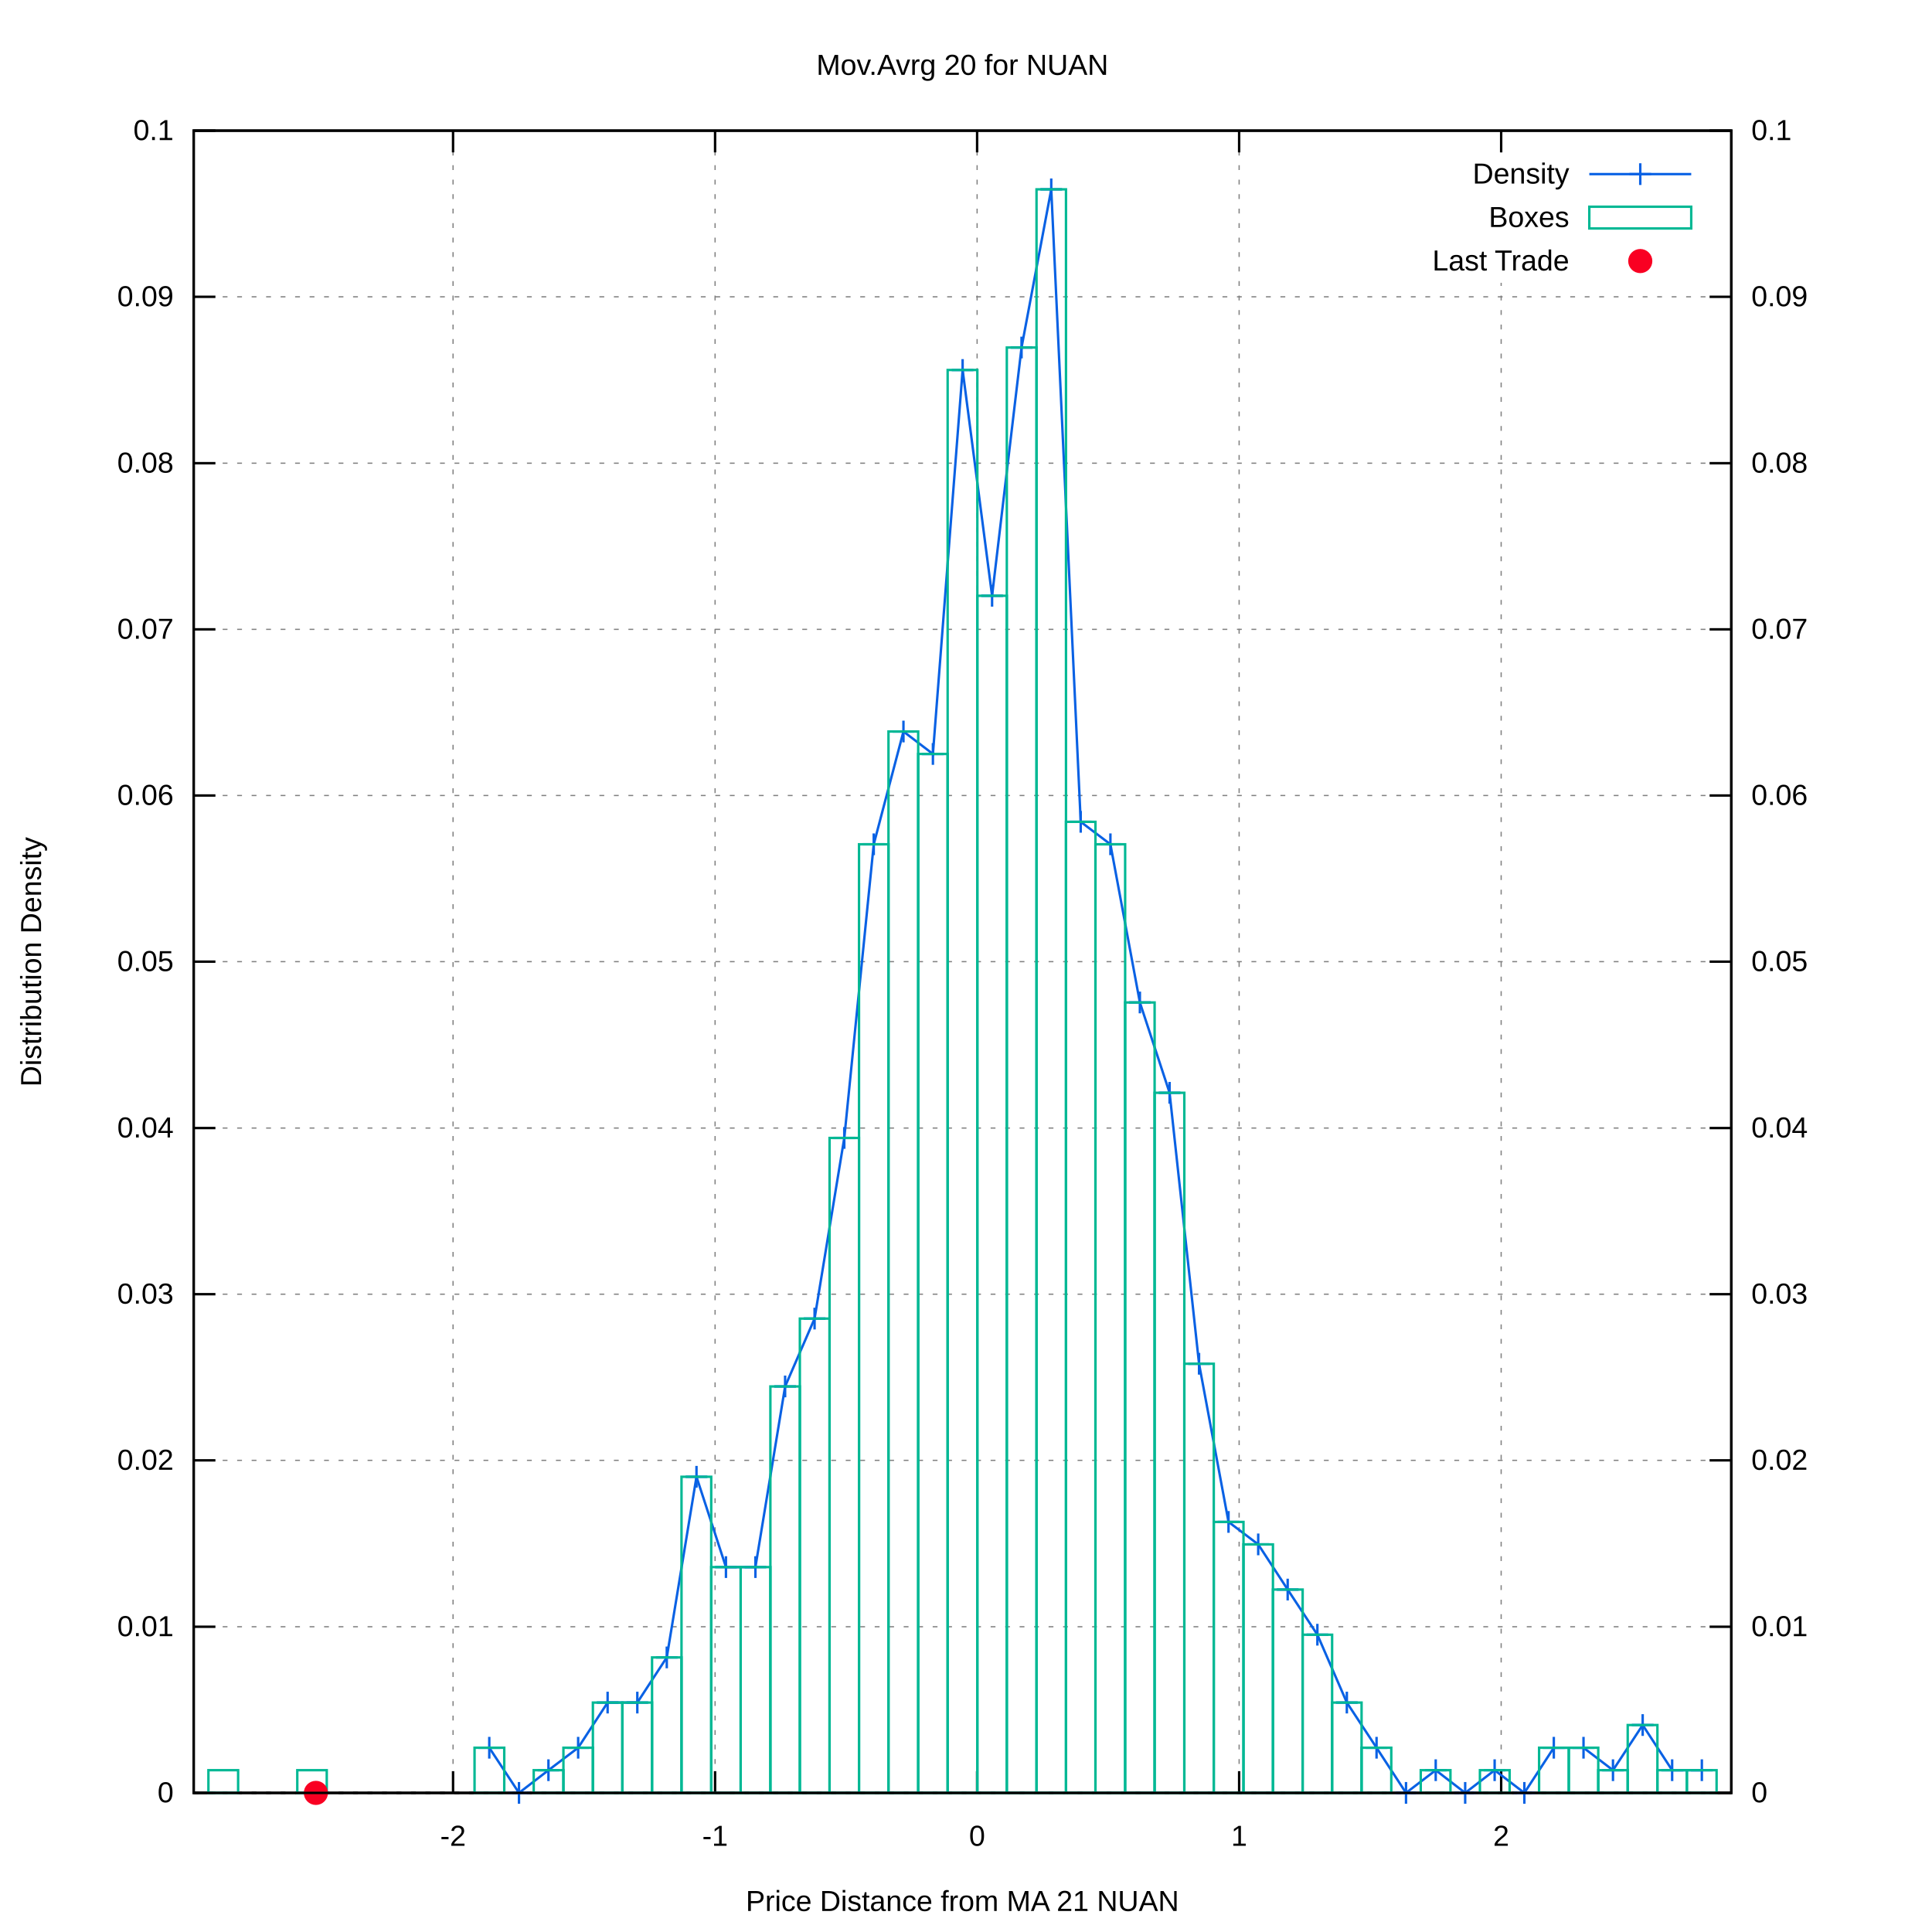
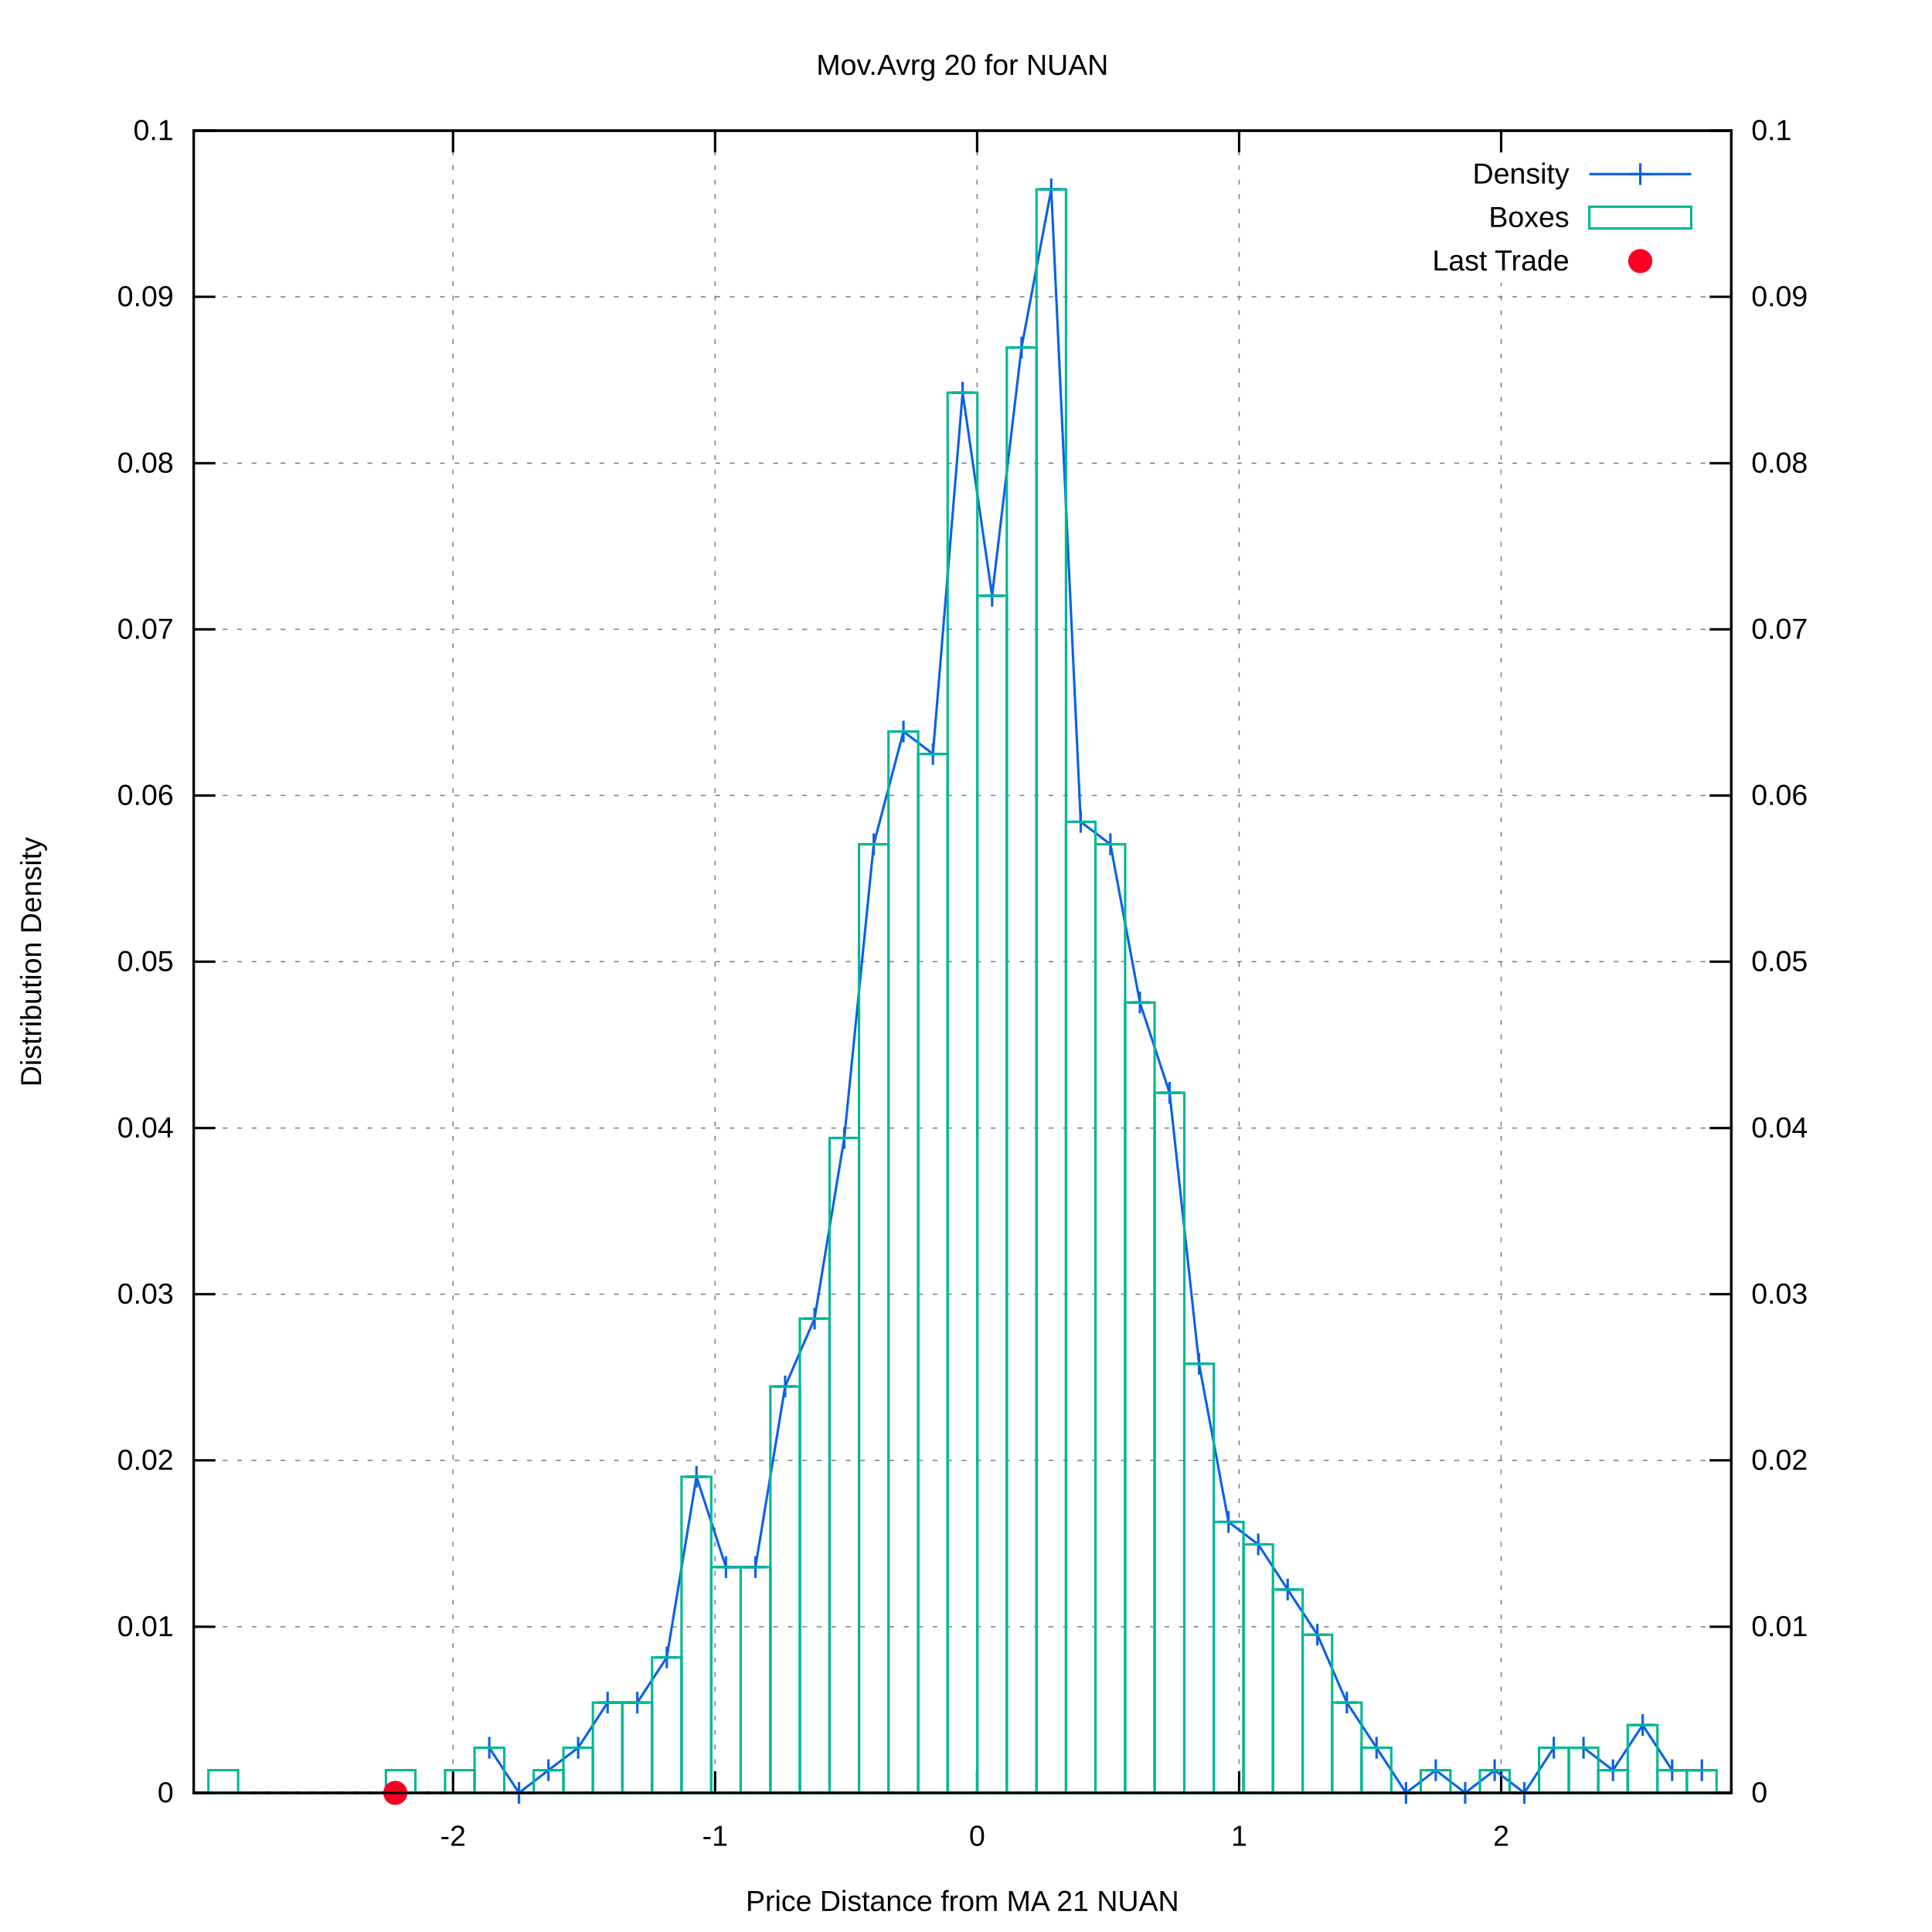
<svg xmlns="http://www.w3.org/2000/svg" xmlns:xlink="http://www.w3.org/1999/xlink" viewBox="0 0 800 800">
  <g id="gnuplot_canvas">
    <rect x="0" y="0" width="800" height="800" fill="#ffffff" />
    <defs>
      <circle id="gpDot" r="0.5" stroke-width="0.5" />
      <path id="gpPt0" stroke-width="0.222" stroke="currentColor" d="M-1,0 h2 M0,-1 v2" />
      <path id="gpPt1" stroke-width="0.222" stroke="currentColor" d="M-1,-1 L1,1 M1,-1 L-1,1" />
      <path id="gpPt2" stroke-width="0.222" stroke="currentColor" d="M-1,0 L1,0 M0,-1 L0,1 M-1,-1 L1,1 M-1,1 L1,-1" />
      <rect id="gpPt3" stroke-width="0.222" stroke="currentColor" x="-1" y="-1" width="2" height="2" />
      <rect id="gpPt4" stroke-width="0.222" stroke="currentColor" fill="currentColor" x="-1" y="-1" width="2" height="2" />
      <circle id="gpPt5" stroke-width="0.222" stroke="currentColor" cx="0" cy="0" r="1" />
      <use xlink:href="#gpPt5" id="gpPt6" fill="currentColor" stroke="none" />
      <path id="gpPt7" stroke-width="0.222" stroke="currentColor" d="M0,-1.33 L-1.33,0.67 L1.33,0.67 z" />
      <use xlink:href="#gpPt7" id="gpPt8" fill="currentColor" stroke="none" />
      <use xlink:href="#gpPt7" id="gpPt9" stroke="currentColor" transform="rotate(180)" />
      <use xlink:href="#gpPt9" id="gpPt10" fill="currentColor" stroke="none" />
      <use xlink:href="#gpPt3" id="gpPt11" stroke="currentColor" transform="rotate(45)" />
      <use xlink:href="#gpPt11" id="gpPt12" fill="currentColor" stroke="none" />
      <path id="gpPt13" stroke-width="0.222" stroke="currentColor" d="M0,1.330 L1.265,0.411 L0.782,-1.067 L-0.782,-1.076 L-1.265,0.411 z" />
      <use xlink:href="#gpPt13" id="gpPt14" fill="currentColor" stroke="none" />
      <filter id="textbox" filterUnits="objectBoundingBox" x="0" y="0" height="1" width="1">
        <feFlood flood-color="#FFFFFF" flood-opacity="1" result="bgnd" />
        <feComposite in="SourceGraphic" in2="bgnd" operator="atop" />
      </filter>
      <filter id="greybox" filterUnits="objectBoundingBox" x="0" y="0" height="1" width="1">
        <feFlood flood-color="lightgrey" flood-opacity="1" result="grey" />
        <feComposite in="SourceGraphic" in2="grey" operator="atop" />
      </filter>
    </defs>
    <g fill="none" color="#FFFFFF" stroke="black" stroke-width="1.00" stroke-linecap="butt" stroke-linejoin="miter">
</g>
    <g fill="none" color="black" stroke="currentColor" stroke-width="1.00" stroke-linecap="butt" stroke-linejoin="miter">
</g>
    <g fill="none" color="black" stroke="black" stroke-width="0.50" stroke-linecap="butt" stroke-linejoin="miter">
</g>
    <g fill="none" color="gray" stroke="currentColor" stroke-width="0.50" stroke-linecap="butt" stroke-linejoin="miter">
      <path stroke="gray" stroke-dasharray="2,4" class="gridline" d="M80.2,742.4 L716.9,742.4  " />
    </g>
    <g fill="none" color="gray" stroke="gray" stroke-width="1.00" stroke-linecap="butt" stroke-linejoin="miter">
</g>
    <g fill="none" color="black" stroke="currentColor" stroke-width="1.00" stroke-linecap="butt" stroke-linejoin="miter">
      <path stroke="black" d="M80.2,742.4 L89.2,742.4  " />
      <g transform="translate(71.9,746.3)" stroke="none" fill="black" font-family="arial" font-size="12.00" text-anchor="end">
        <text>
          <tspan font-family="arial"> 0</tspan>
        </text>
      </g>
    </g>
    <g fill="none" color="black" stroke="currentColor" stroke-width="1.00" stroke-linecap="butt" stroke-linejoin="miter">
</g>
    <g fill="none" color="black" stroke="black" stroke-width="0.50" stroke-linecap="butt" stroke-linejoin="miter">
</g>
    <g fill="none" color="gray" stroke="currentColor" stroke-width="0.50" stroke-linecap="butt" stroke-linejoin="miter">
      <path stroke="gray" stroke-dasharray="2,4" class="gridline" d="M80.2,673.6 L716.9,673.6  " />
    </g>
    <g fill="none" color="gray" stroke="gray" stroke-width="1.00" stroke-linecap="butt" stroke-linejoin="miter">
</g>
    <g fill="none" color="black" stroke="currentColor" stroke-width="1.00" stroke-linecap="butt" stroke-linejoin="miter">
      <path stroke="black" d="M80.2,673.6 L89.2,673.6  " />
      <g transform="translate(71.9,677.5)" stroke="none" fill="black" font-family="arial" font-size="12.00" text-anchor="end">
        <text>
          <tspan font-family="arial"> 0.01</tspan>
        </text>
      </g>
    </g>
    <g fill="none" color="black" stroke="currentColor" stroke-width="1.00" stroke-linecap="butt" stroke-linejoin="miter">
</g>
    <g fill="none" color="black" stroke="black" stroke-width="0.50" stroke-linecap="butt" stroke-linejoin="miter">
</g>
    <g fill="none" color="gray" stroke="currentColor" stroke-width="0.50" stroke-linecap="butt" stroke-linejoin="miter">
      <path stroke="gray" stroke-dasharray="2,4" class="gridline" d="M80.2,604.7 L716.9,604.7  " />
    </g>
    <g fill="none" color="gray" stroke="gray" stroke-width="1.00" stroke-linecap="butt" stroke-linejoin="miter">
</g>
    <g fill="none" color="black" stroke="currentColor" stroke-width="1.00" stroke-linecap="butt" stroke-linejoin="miter">
      <path stroke="black" d="M80.2,604.7 L89.2,604.7  " />
      <g transform="translate(71.9,608.6)" stroke="none" fill="black" font-family="arial" font-size="12.00" text-anchor="end">
        <text>
          <tspan font-family="arial"> 0.02</tspan>
        </text>
      </g>
    </g>
    <g fill="none" color="black" stroke="currentColor" stroke-width="1.00" stroke-linecap="butt" stroke-linejoin="miter">
</g>
    <g fill="none" color="black" stroke="black" stroke-width="0.50" stroke-linecap="butt" stroke-linejoin="miter">
</g>
    <g fill="none" color="gray" stroke="currentColor" stroke-width="0.50" stroke-linecap="butt" stroke-linejoin="miter">
      <path stroke="gray" stroke-dasharray="2,4" class="gridline" d="M80.2,535.9 L716.9,535.9  " />
    </g>
    <g fill="none" color="gray" stroke="gray" stroke-width="1.00" stroke-linecap="butt" stroke-linejoin="miter">
</g>
    <g fill="none" color="black" stroke="currentColor" stroke-width="1.00" stroke-linecap="butt" stroke-linejoin="miter">
      <path stroke="black" d="M80.2,535.9 L89.2,535.9  " />
      <g transform="translate(71.9,539.8)" stroke="none" fill="black" font-family="arial" font-size="12.00" text-anchor="end">
        <text>
          <tspan font-family="arial"> 0.03</tspan>
        </text>
      </g>
    </g>
    <g fill="none" color="black" stroke="currentColor" stroke-width="1.00" stroke-linecap="butt" stroke-linejoin="miter">
</g>
    <g fill="none" color="black" stroke="black" stroke-width="0.50" stroke-linecap="butt" stroke-linejoin="miter">
</g>
    <g fill="none" color="gray" stroke="currentColor" stroke-width="0.50" stroke-linecap="butt" stroke-linejoin="miter">
      <path stroke="gray" stroke-dasharray="2,4" class="gridline" d="M80.2,467.1 L716.9,467.1  " />
    </g>
    <g fill="none" color="gray" stroke="gray" stroke-width="1.00" stroke-linecap="butt" stroke-linejoin="miter">
</g>
    <g fill="none" color="black" stroke="currentColor" stroke-width="1.00" stroke-linecap="butt" stroke-linejoin="miter">
      <path stroke="black" d="M80.2,467.1 L89.2,467.1  " />
      <g transform="translate(71.9,471.0)" stroke="none" fill="black" font-family="arial" font-size="12.00" text-anchor="end">
        <text>
          <tspan font-family="arial"> 0.04</tspan>
        </text>
      </g>
    </g>
    <g fill="none" color="black" stroke="currentColor" stroke-width="1.00" stroke-linecap="butt" stroke-linejoin="miter">
</g>
    <g fill="none" color="black" stroke="black" stroke-width="0.50" stroke-linecap="butt" stroke-linejoin="miter">
</g>
    <g fill="none" color="gray" stroke="currentColor" stroke-width="0.50" stroke-linecap="butt" stroke-linejoin="miter">
      <path stroke="gray" stroke-dasharray="2,4" class="gridline" d="M80.2,398.2 L716.9,398.2  " />
    </g>
    <g fill="none" color="gray" stroke="gray" stroke-width="1.00" stroke-linecap="butt" stroke-linejoin="miter">
</g>
    <g fill="none" color="black" stroke="currentColor" stroke-width="1.00" stroke-linecap="butt" stroke-linejoin="miter">
      <path stroke="black" d="M80.2,398.2 L89.2,398.2  " />
      <g transform="translate(71.9,402.1)" stroke="none" fill="black" font-family="arial" font-size="12.00" text-anchor="end">
        <text>
          <tspan font-family="arial"> 0.05</tspan>
        </text>
      </g>
    </g>
    <g fill="none" color="black" stroke="currentColor" stroke-width="1.00" stroke-linecap="butt" stroke-linejoin="miter">
</g>
    <g fill="none" color="black" stroke="black" stroke-width="0.50" stroke-linecap="butt" stroke-linejoin="miter">
</g>
    <g fill="none" color="gray" stroke="currentColor" stroke-width="0.50" stroke-linecap="butt" stroke-linejoin="miter">
      <path stroke="gray" stroke-dasharray="2,4" class="gridline" d="M80.2,329.4 L716.9,329.4  " />
    </g>
    <g fill="none" color="gray" stroke="gray" stroke-width="1.00" stroke-linecap="butt" stroke-linejoin="miter">
</g>
    <g fill="none" color="black" stroke="currentColor" stroke-width="1.00" stroke-linecap="butt" stroke-linejoin="miter">
      <path stroke="black" d="M80.2,329.4 L89.2,329.4  " />
      <g transform="translate(71.9,333.3)" stroke="none" fill="black" font-family="arial" font-size="12.00" text-anchor="end">
        <text>
          <tspan font-family="arial"> 0.06</tspan>
        </text>
      </g>
    </g>
    <g fill="none" color="black" stroke="currentColor" stroke-width="1.00" stroke-linecap="butt" stroke-linejoin="miter">
</g>
    <g fill="none" color="black" stroke="black" stroke-width="0.50" stroke-linecap="butt" stroke-linejoin="miter">
</g>
    <g fill="none" color="gray" stroke="currentColor" stroke-width="0.50" stroke-linecap="butt" stroke-linejoin="miter">
      <path stroke="gray" stroke-dasharray="2,4" class="gridline" d="M80.2,260.6 L716.9,260.6  " />
    </g>
    <g fill="none" color="gray" stroke="gray" stroke-width="1.00" stroke-linecap="butt" stroke-linejoin="miter">
</g>
    <g fill="none" color="black" stroke="currentColor" stroke-width="1.00" stroke-linecap="butt" stroke-linejoin="miter">
      <path stroke="black" d="M80.2,260.6 L89.2,260.6  " />
      <g transform="translate(71.9,264.5)" stroke="none" fill="black" font-family="arial" font-size="12.00" text-anchor="end">
        <text>
          <tspan font-family="arial"> 0.07</tspan>
        </text>
      </g>
    </g>
    <g fill="none" color="black" stroke="currentColor" stroke-width="1.00" stroke-linecap="butt" stroke-linejoin="miter">
</g>
    <g fill="none" color="black" stroke="black" stroke-width="0.50" stroke-linecap="butt" stroke-linejoin="miter">
</g>
    <g fill="none" color="gray" stroke="currentColor" stroke-width="0.50" stroke-linecap="butt" stroke-linejoin="miter">
      <path stroke="gray" stroke-dasharray="2,4" class="gridline" d="M80.2,191.8 L716.9,191.8  " />
    </g>
    <g fill="none" color="gray" stroke="gray" stroke-width="1.00" stroke-linecap="butt" stroke-linejoin="miter">
</g>
    <g fill="none" color="black" stroke="currentColor" stroke-width="1.00" stroke-linecap="butt" stroke-linejoin="miter">
      <path stroke="black" d="M80.2,191.8 L89.2,191.8  " />
      <g transform="translate(71.9,195.7)" stroke="none" fill="black" font-family="arial" font-size="12.00" text-anchor="end">
        <text>
          <tspan font-family="arial"> 0.08</tspan>
        </text>
      </g>
    </g>
    <g fill="none" color="black" stroke="currentColor" stroke-width="1.00" stroke-linecap="butt" stroke-linejoin="miter">
</g>
    <g fill="none" color="black" stroke="black" stroke-width="0.50" stroke-linecap="butt" stroke-linejoin="miter">
</g>
    <g fill="none" color="gray" stroke="currentColor" stroke-width="0.50" stroke-linecap="butt" stroke-linejoin="miter">
      <path stroke="gray" stroke-dasharray="2,4" class="gridline" d="M80.2,122.9 L716.9,122.9  " />
    </g>
    <g fill="none" color="gray" stroke="gray" stroke-width="1.00" stroke-linecap="butt" stroke-linejoin="miter">
</g>
    <g fill="none" color="black" stroke="currentColor" stroke-width="1.00" stroke-linecap="butt" stroke-linejoin="miter">
      <path stroke="black" d="M80.2,122.9 L89.2,122.9  " />
      <g transform="translate(71.9,126.8)" stroke="none" fill="black" font-family="arial" font-size="12.00" text-anchor="end">
        <text>
          <tspan font-family="arial"> 0.09</tspan>
        </text>
      </g>
    </g>
    <g fill="none" color="black" stroke="currentColor" stroke-width="1.00" stroke-linecap="butt" stroke-linejoin="miter">
</g>
    <g fill="none" color="black" stroke="black" stroke-width="0.50" stroke-linecap="butt" stroke-linejoin="miter">
</g>
    <g fill="none" color="gray" stroke="currentColor" stroke-width="0.50" stroke-linecap="butt" stroke-linejoin="miter">
      <path stroke="gray" stroke-dasharray="2,4" class="gridline" d="M80.2,54.1 L716.9,54.1  " />
    </g>
    <g fill="none" color="gray" stroke="gray" stroke-width="1.00" stroke-linecap="butt" stroke-linejoin="miter">
</g>
    <g fill="none" color="black" stroke="currentColor" stroke-width="1.00" stroke-linecap="butt" stroke-linejoin="miter">
      <path stroke="black" d="M80.2,54.1 L89.2,54.1  " />
      <g transform="translate(71.9,58.0)" stroke="none" fill="black" font-family="arial" font-size="12.00" text-anchor="end">
        <text>
          <tspan font-family="arial"> 0.1</tspan>
        </text>
      </g>
    </g>
    <g fill="none" color="black" stroke="currentColor" stroke-width="1.00" stroke-linecap="butt" stroke-linejoin="miter">
</g>
    <g fill="none" color="black" stroke="black" stroke-width="0.50" stroke-linecap="butt" stroke-linejoin="miter">
</g>
    <g fill="none" color="gray" stroke="currentColor" stroke-width="0.50" stroke-linecap="butt" stroke-linejoin="miter">
      <path stroke="gray" stroke-dasharray="2,4" class="gridline" d="M187.6,742.4 L187.6,54.1  " />
    </g>
    <g fill="none" color="gray" stroke="gray" stroke-width="1.00" stroke-linecap="butt" stroke-linejoin="miter">
</g>
    <g fill="none" color="black" stroke="currentColor" stroke-width="1.00" stroke-linecap="butt" stroke-linejoin="miter">
      <path stroke="black" d="M187.6,742.4 L187.6,733.4 M187.6,54.1 L187.6,63.1  " />
      <g transform="translate(187.6,764.3)" stroke="none" fill="black" font-family="arial" font-size="12.00" text-anchor="middle">
        <text>
          <tspan font-family="arial">-2</tspan>
        </text>
      </g>
    </g>
    <g fill="none" color="black" stroke="currentColor" stroke-width="1.00" stroke-linecap="butt" stroke-linejoin="miter">
</g>
    <g fill="none" color="black" stroke="black" stroke-width="0.50" stroke-linecap="butt" stroke-linejoin="miter">
</g>
    <g fill="none" color="gray" stroke="currentColor" stroke-width="0.50" stroke-linecap="butt" stroke-linejoin="miter">
      <path stroke="gray" stroke-dasharray="2,4" class="gridline" d="M296.1,742.4 L296.1,54.1  " />
    </g>
    <g fill="none" color="gray" stroke="gray" stroke-width="1.00" stroke-linecap="butt" stroke-linejoin="miter">
</g>
    <g fill="none" color="black" stroke="currentColor" stroke-width="1.00" stroke-linecap="butt" stroke-linejoin="miter">
      <path stroke="black" d="M296.1,742.4 L296.1,733.4 M296.1,54.1 L296.1,63.1  " />
      <g transform="translate(296.1,764.3)" stroke="none" fill="black" font-family="arial" font-size="12.00" text-anchor="middle">
        <text>
          <tspan font-family="arial">-1</tspan>
        </text>
      </g>
    </g>
    <g fill="none" color="black" stroke="currentColor" stroke-width="1.00" stroke-linecap="butt" stroke-linejoin="miter">
</g>
    <g fill="none" color="black" stroke="black" stroke-width="0.50" stroke-linecap="butt" stroke-linejoin="miter">
</g>
    <g fill="none" color="gray" stroke="currentColor" stroke-width="0.50" stroke-linecap="butt" stroke-linejoin="miter">
      <path stroke="gray" stroke-dasharray="2,4" class="gridline" d="M404.6,742.4 L404.6,54.1  " />
    </g>
    <g fill="none" color="gray" stroke="gray" stroke-width="1.00" stroke-linecap="butt" stroke-linejoin="miter">
</g>
    <g fill="none" color="black" stroke="currentColor" stroke-width="1.00" stroke-linecap="butt" stroke-linejoin="miter">
      <path stroke="black" d="M404.6,742.4 L404.6,733.4 M404.6,54.1 L404.6,63.1  " />
      <g transform="translate(404.6,764.3)" stroke="none" fill="black" font-family="arial" font-size="12.00" text-anchor="middle">
        <text>
          <tspan font-family="arial"> 0</tspan>
        </text>
      </g>
    </g>
    <g fill="none" color="black" stroke="currentColor" stroke-width="1.00" stroke-linecap="butt" stroke-linejoin="miter">
</g>
    <g fill="none" color="black" stroke="black" stroke-width="0.50" stroke-linecap="butt" stroke-linejoin="miter">
</g>
    <g fill="none" color="gray" stroke="currentColor" stroke-width="0.50" stroke-linecap="butt" stroke-linejoin="miter">
      <path stroke="gray" stroke-dasharray="2,4" class="gridline" d="M513.1,742.4 L513.1,54.1  " />
    </g>
    <g fill="none" color="gray" stroke="gray" stroke-width="1.00" stroke-linecap="butt" stroke-linejoin="miter">
</g>
    <g fill="none" color="black" stroke="currentColor" stroke-width="1.00" stroke-linecap="butt" stroke-linejoin="miter">
      <path stroke="black" d="M513.1,742.4 L513.1,733.4 M513.1,54.1 L513.1,63.1  " />
      <g transform="translate(513.1,764.3)" stroke="none" fill="black" font-family="arial" font-size="12.00" text-anchor="middle">
        <text>
          <tspan font-family="arial"> 1</tspan>
        </text>
      </g>
    </g>
    <g fill="none" color="black" stroke="currentColor" stroke-width="1.00" stroke-linecap="butt" stroke-linejoin="miter">
</g>
    <g fill="none" color="black" stroke="black" stroke-width="0.50" stroke-linecap="butt" stroke-linejoin="miter">
</g>
    <g fill="none" color="gray" stroke="currentColor" stroke-width="0.50" stroke-linecap="butt" stroke-linejoin="miter">
      <path stroke="gray" stroke-dasharray="2,4" class="gridline" d="M621.6,742.4 L621.6,117.1 M621.6,63.1 L621.6,54.1  " />
    </g>
    <g fill="none" color="gray" stroke="gray" stroke-width="1.00" stroke-linecap="butt" stroke-linejoin="miter">
</g>
    <g fill="none" color="black" stroke="currentColor" stroke-width="1.00" stroke-linecap="butt" stroke-linejoin="miter">
      <path stroke="black" d="M621.6,742.4 L621.6,733.4 M621.6,54.1 L621.6,63.1  " />
      <g transform="translate(621.6,764.3)" stroke="none" fill="black" font-family="arial" font-size="12.00" text-anchor="middle">
        <text>
          <tspan font-family="arial"> 2</tspan>
        </text>
      </g>
    </g>
    <g fill="none" color="black" stroke="currentColor" stroke-width="1.00" stroke-linecap="butt" stroke-linejoin="miter">
      <path stroke="black" d="M716.9,742.4 L707.9,742.4  " />
      <g transform="translate(725.2,746.3)" stroke="none" fill="black" font-family="arial" font-size="12.00" text-anchor="start">
        <text>
          <tspan font-family="arial"> 0</tspan>
        </text>
      </g>
    </g>
    <g fill="none" color="black" stroke="currentColor" stroke-width="1.00" stroke-linecap="butt" stroke-linejoin="miter">
      <path stroke="black" d="M716.9,673.6 L707.9,673.6  " />
      <g transform="translate(725.2,677.5)" stroke="none" fill="black" font-family="arial" font-size="12.00" text-anchor="start">
        <text>
          <tspan font-family="arial"> 0.01</tspan>
        </text>
      </g>
    </g>
    <g fill="none" color="black" stroke="currentColor" stroke-width="1.00" stroke-linecap="butt" stroke-linejoin="miter">
      <path stroke="black" d="M716.9,604.7 L707.9,604.7  " />
      <g transform="translate(725.2,608.6)" stroke="none" fill="black" font-family="arial" font-size="12.00" text-anchor="start">
        <text>
          <tspan font-family="arial"> 0.02</tspan>
        </text>
      </g>
    </g>
    <g fill="none" color="black" stroke="currentColor" stroke-width="1.00" stroke-linecap="butt" stroke-linejoin="miter">
      <path stroke="black" d="M716.9,535.9 L707.9,535.9  " />
      <g transform="translate(725.2,539.8)" stroke="none" fill="black" font-family="arial" font-size="12.00" text-anchor="start">
        <text>
          <tspan font-family="arial"> 0.03</tspan>
        </text>
      </g>
    </g>
    <g fill="none" color="black" stroke="currentColor" stroke-width="1.00" stroke-linecap="butt" stroke-linejoin="miter">
      <path stroke="black" d="M716.9,467.1 L707.9,467.1  " />
      <g transform="translate(725.2,471.0)" stroke="none" fill="black" font-family="arial" font-size="12.00" text-anchor="start">
        <text>
          <tspan font-family="arial"> 0.04</tspan>
        </text>
      </g>
    </g>
    <g fill="none" color="black" stroke="currentColor" stroke-width="1.00" stroke-linecap="butt" stroke-linejoin="miter">
      <path stroke="black" d="M716.9,398.2 L707.9,398.2  " />
      <g transform="translate(725.2,402.1)" stroke="none" fill="black" font-family="arial" font-size="12.00" text-anchor="start">
        <text>
          <tspan font-family="arial"> 0.05</tspan>
        </text>
      </g>
    </g>
    <g fill="none" color="black" stroke="currentColor" stroke-width="1.00" stroke-linecap="butt" stroke-linejoin="miter">
      <path stroke="black" d="M716.9,329.4 L707.9,329.4  " />
      <g transform="translate(725.2,333.3)" stroke="none" fill="black" font-family="arial" font-size="12.00" text-anchor="start">
        <text>
          <tspan font-family="arial"> 0.06</tspan>
        </text>
      </g>
    </g>
    <g fill="none" color="black" stroke="currentColor" stroke-width="1.00" stroke-linecap="butt" stroke-linejoin="miter">
      <path stroke="black" d="M716.9,260.6 L707.9,260.6  " />
      <g transform="translate(725.2,264.5)" stroke="none" fill="black" font-family="arial" font-size="12.00" text-anchor="start">
        <text>
          <tspan font-family="arial"> 0.07</tspan>
        </text>
      </g>
    </g>
    <g fill="none" color="black" stroke="currentColor" stroke-width="1.00" stroke-linecap="butt" stroke-linejoin="miter">
      <path stroke="black" d="M716.9,191.8 L707.9,191.8  " />
      <g transform="translate(725.2,195.7)" stroke="none" fill="black" font-family="arial" font-size="12.00" text-anchor="start">
        <text>
          <tspan font-family="arial"> 0.08</tspan>
        </text>
      </g>
    </g>
    <g fill="none" color="black" stroke="currentColor" stroke-width="1.00" stroke-linecap="butt" stroke-linejoin="miter">
      <path stroke="black" d="M716.9,122.9 L707.9,122.9  " />
      <g transform="translate(725.2,126.8)" stroke="none" fill="black" font-family="arial" font-size="12.00" text-anchor="start">
        <text>
          <tspan font-family="arial"> 0.09</tspan>
        </text>
      </g>
    </g>
    <g fill="none" color="black" stroke="currentColor" stroke-width="1.00" stroke-linecap="butt" stroke-linejoin="miter">
      <path stroke="black" d="M716.9,54.1 L707.9,54.1  " />
      <g transform="translate(725.2,58.0)" stroke="none" fill="black" font-family="arial" font-size="12.00" text-anchor="start">
        <text>
          <tspan font-family="arial"> 0.1</tspan>
        </text>
      </g>
    </g>
    <g fill="none" color="black" stroke="currentColor" stroke-width="1.00" stroke-linecap="butt" stroke-linejoin="miter">
</g>
    <g fill="none" color="gray" stroke="currentColor" stroke-width="1.00" stroke-linecap="butt" stroke-linejoin="miter">
      <path stroke="black" stroke-dasharray="2,4" d="M80.2,742.4 L716.9,742.4  " />
    </g>
    <g fill="none" color="black" stroke="currentColor" stroke-width="1.00" stroke-linecap="butt" stroke-linejoin="miter">
      <path stroke="black" d="M80.2,54.1 L80.2,742.4 L716.9,742.4 L716.9,54.1 L80.2,54.1 Z  " />
    </g>
    <g fill="none" color="black" stroke="currentColor" stroke-width="1.00" stroke-linecap="butt" stroke-linejoin="miter">
      <g transform="translate(17.0,398.3) rotate(270)" stroke="none" fill="black" font-family="arial" font-size="12.00" text-anchor="middle">
        <text>
          <tspan font-family="arial">Distribution Density</tspan>
        </text>
      </g>
    </g>
    <g fill="none" color="black" stroke="currentColor" stroke-width="1.00" stroke-linecap="butt" stroke-linejoin="miter">
      <g transform="translate(398.5,791.3)" stroke="none" fill="black" font-family="arial" font-size="12.00" text-anchor="middle">
        <text>
          <tspan font-family="arial">Price Distance from MA 21 NUAN</tspan>
        </text>
      </g>
    </g>
    <g fill="none" color="black" stroke="currentColor" stroke-width="1.00" stroke-linecap="butt" stroke-linejoin="miter">
      <g transform="translate(398.5,31.0)" stroke="none" fill="black" font-family="arial" font-size="12.00" text-anchor="middle">
        <text>
          <tspan font-family="arial">Mov.Avrg 20 for NUAN </tspan>
        </text>
      </g>
    </g>
    <g id="gnuplot_plot_1">
      <g fill="none" color="black" stroke="currentColor" stroke-width="1.00" stroke-linecap="butt" stroke-linejoin="miter">
        <g transform="translate(649.8,76.0)" stroke="none" fill="black" font-family="arial" font-size="12.00" text-anchor="end">
          <text>
            <tspan font-family="arial">Density</tspan>
          </text>
        </g>
      </g>
      <g fill="none" color="black" stroke="currentColor" stroke-width="1.00" stroke-linecap="butt" stroke-linejoin="miter">
-         <path stroke="rgb(  9,  97, 228)" d="M658.1,72.1 L700.3,72.1 M202.6,723.7 L214.9,742.4 L227.1,733.0 L239.4,723.7 L251.6,705.0 L263.9,705.0   L276.1,686.3 L288.4,611.5 L300.6,648.9 L312.8,648.9 L325.1,574.1 L337.3,546.0 L349.6,471.2 L361.8,349.6   L374.1,302.9 L386.3,312.2 L398.6,153.2 L410.8,246.7 L423.0,143.9 L435.3,78.4 L447.5,340.3 L459.8,349.6   L472.0,415.1 L484.3,452.5 L496.5,564.7 L508.7,630.2 L521.0,639.5 L533.2,658.2 L545.5,676.9 L557.7,705.0   L570.0,723.7 L582.2,742.4 L594.5,733.0 L606.7,742.4 L618.9,733.0 L631.2,742.4 L643.4,723.7 L655.7,723.7   L667.9,733.0 L680.2,714.3 L692.4,733.0 L704.7,733.0  " />
+         <path stroke="rgb(  9,  97, 228)" d="M658.1,72.1 L700.3,72.1 M202.6,723.7 L214.9,742.4 L227.1,733.0 L239.4,723.7 L251.6,705.0 L263.9,705.0   L276.1,686.3 L288.4,611.5 L300.6,648.9 L312.8,648.9 L325.1,574.1 L337.3,546.0 L349.6,471.2 L361.8,349.6   L374.1,302.9 L386.3,312.2 L398.6,162.6 L410.8,246.7 L423.0,143.9 L435.3,78.4 L447.5,340.3 L459.8,349.6   L472.0,415.1 L484.3,452.5 L496.5,564.7 L508.7,630.2 L521.0,639.5 L533.2,658.2 L545.5,676.9 L557.7,705.0   L570.0,723.7 L582.2,742.4 L594.5,733.0 L606.7,742.4 L618.9,733.0 L631.2,742.4 L643.4,723.7 L655.7,723.7   L667.9,733.0 L680.2,714.3 L692.4,733.0 L704.7,733.0  " />
        <use xlink:href="#gpPt0" transform="translate(202.6,723.7) scale(4.50)" color="rgb(  9,  97, 228)" />
        <use xlink:href="#gpPt0" transform="translate(214.9,742.4) scale(4.50)" color="rgb(  9,  97, 228)" />
        <use xlink:href="#gpPt0" transform="translate(227.1,733.0) scale(4.50)" color="rgb(  9,  97, 228)" />
        <use xlink:href="#gpPt0" transform="translate(239.4,723.7) scale(4.50)" color="rgb(  9,  97, 228)" />
        <use xlink:href="#gpPt0" transform="translate(251.6,705.0) scale(4.50)" color="rgb(  9,  97, 228)" />
        <use xlink:href="#gpPt0" transform="translate(263.9,705.0) scale(4.50)" color="rgb(  9,  97, 228)" />
        <use xlink:href="#gpPt0" transform="translate(276.1,686.3) scale(4.50)" color="rgb(  9,  97, 228)" />
        <use xlink:href="#gpPt0" transform="translate(288.4,611.5) scale(4.50)" color="rgb(  9,  97, 228)" />
        <use xlink:href="#gpPt0" transform="translate(300.6,648.9) scale(4.50)" color="rgb(  9,  97, 228)" />
        <use xlink:href="#gpPt0" transform="translate(312.8,648.9) scale(4.50)" color="rgb(  9,  97, 228)" />
        <use xlink:href="#gpPt0" transform="translate(325.1,574.1) scale(4.50)" color="rgb(  9,  97, 228)" />
        <use xlink:href="#gpPt0" transform="translate(337.3,546.0) scale(4.50)" color="rgb(  9,  97, 228)" />
        <use xlink:href="#gpPt0" transform="translate(349.6,471.2) scale(4.50)" color="rgb(  9,  97, 228)" />
        <use xlink:href="#gpPt0" transform="translate(361.8,349.6) scale(4.50)" color="rgb(  9,  97, 228)" />
        <use xlink:href="#gpPt0" transform="translate(374.1,302.9) scale(4.50)" color="rgb(  9,  97, 228)" />
        <use xlink:href="#gpPt0" transform="translate(386.3,312.2) scale(4.50)" color="rgb(  9,  97, 228)" />
-         <use xlink:href="#gpPt0" transform="translate(398.6,153.2) scale(4.50)" color="rgb(  9,  97, 228)" />
+         <use xlink:href="#gpPt0" transform="translate(398.6,162.6) scale(4.50)" color="rgb(  9,  97, 228)" />
        <use xlink:href="#gpPt0" transform="translate(410.8,246.7) scale(4.50)" color="rgb(  9,  97, 228)" />
        <use xlink:href="#gpPt0" transform="translate(423.0,143.9) scale(4.50)" color="rgb(  9,  97, 228)" />
        <use xlink:href="#gpPt0" transform="translate(435.3,78.4) scale(4.50)" color="rgb(  9,  97, 228)" />
        <use xlink:href="#gpPt0" transform="translate(447.5,340.3) scale(4.50)" color="rgb(  9,  97, 228)" />
        <use xlink:href="#gpPt0" transform="translate(459.8,349.6) scale(4.50)" color="rgb(  9,  97, 228)" />
        <use xlink:href="#gpPt0" transform="translate(472.0,415.1) scale(4.50)" color="rgb(  9,  97, 228)" />
        <use xlink:href="#gpPt0" transform="translate(484.3,452.5) scale(4.50)" color="rgb(  9,  97, 228)" />
        <use xlink:href="#gpPt0" transform="translate(496.5,564.7) scale(4.50)" color="rgb(  9,  97, 228)" />
        <use xlink:href="#gpPt0" transform="translate(508.7,630.2) scale(4.50)" color="rgb(  9,  97, 228)" />
        <use xlink:href="#gpPt0" transform="translate(521.0,639.5) scale(4.50)" color="rgb(  9,  97, 228)" />
        <use xlink:href="#gpPt0" transform="translate(533.2,658.2) scale(4.50)" color="rgb(  9,  97, 228)" />
        <use xlink:href="#gpPt0" transform="translate(545.5,676.9) scale(4.50)" color="rgb(  9,  97, 228)" />
        <use xlink:href="#gpPt0" transform="translate(557.7,705.0) scale(4.50)" color="rgb(  9,  97, 228)" />
        <use xlink:href="#gpPt0" transform="translate(570.0,723.7) scale(4.50)" color="rgb(  9,  97, 228)" />
        <use xlink:href="#gpPt0" transform="translate(582.2,742.4) scale(4.50)" color="rgb(  9,  97, 228)" />
        <use xlink:href="#gpPt0" transform="translate(594.5,733.0) scale(4.50)" color="rgb(  9,  97, 228)" />
        <use xlink:href="#gpPt0" transform="translate(606.7,742.4) scale(4.50)" color="rgb(  9,  97, 228)" />
        <use xlink:href="#gpPt0" transform="translate(618.9,733.0) scale(4.50)" color="rgb(  9,  97, 228)" />
        <use xlink:href="#gpPt0" transform="translate(631.2,742.4) scale(4.50)" color="rgb(  9,  97, 228)" />
        <use xlink:href="#gpPt0" transform="translate(643.4,723.7) scale(4.50)" color="rgb(  9,  97, 228)" />
        <use xlink:href="#gpPt0" transform="translate(655.7,723.7) scale(4.50)" color="rgb(  9,  97, 228)" />
        <use xlink:href="#gpPt0" transform="translate(667.9,733.0) scale(4.50)" color="rgb(  9,  97, 228)" />
        <use xlink:href="#gpPt0" transform="translate(680.2,714.3) scale(4.50)" color="rgb(  9,  97, 228)" />
        <use xlink:href="#gpPt0" transform="translate(692.4,733.0) scale(4.50)" color="rgb(  9,  97, 228)" />
        <use xlink:href="#gpPt0" transform="translate(704.7,733.0) scale(4.50)" color="rgb(  9,  97, 228)" />
        <use xlink:href="#gpPt0" transform="translate(679.2,72.1) scale(4.50)" color="rgb(  9,  97, 228)" />
      </g>
    </g>
    <g id="gnuplot_plot_2">
      <g fill="none" color="black" stroke="currentColor" stroke-width="1.00" stroke-linecap="butt" stroke-linejoin="miter">
        <g transform="translate(649.8,94.0)" stroke="none" fill="black" font-family="arial" font-size="12.00" text-anchor="end">
          <text>
            <tspan font-family="arial">Boxes</tspan>
          </text>
        </g>
      </g>
      <g fill="none" color="black" stroke="currentColor" stroke-width="1.00" stroke-linecap="butt" stroke-linejoin="miter">
        <path stroke="rgb(  0, 184, 148)" d="M658.1,94.6 L700.3,94.6 L700.3,85.6 L658.1,85.6 L658.1,94.6 Z  " />
        <path stroke="rgb(  0, 184, 148)" d="M86.3,742.4 L86.3,733.0 L98.6,733.0 L98.6,742.4 L86.3,742.4 Z  " />
-         <path stroke="rgb(  0, 184, 148)" d="M123.1,742.4 L123.1,733.0 L135.3,733.0 L135.3,742.4 L123.1,742.4 Z  " />
+         <path stroke="rgb(  0, 184, 148)" d="M159.8,742.4 L159.8,733.0 L172.0,733.0 L172.0,742.4 L159.8,742.4 Z  " />
+         <path stroke="rgb(  0, 184, 148)" d="M184.3,742.4 L184.3,733.0 L196.5,733.0 L196.5,742.4 L184.3,742.4 Z  " />
        <path stroke="rgb(  0, 184, 148)" d="M196.5,742.4 L196.5,723.7 L208.8,723.7 L208.8,742.4 L196.5,742.4 Z  " />
        <path stroke="rgb(  0, 184, 148)" d="M221.0,742.4 L221.0,733.0 L233.3,733.0 L233.3,742.4 L221.0,742.4 Z  " />
        <path stroke="rgb(  0, 184, 148)" d="M233.3,742.4 L233.3,723.7 L245.5,723.7 L245.5,742.4 L233.3,742.4 Z  " />
        <path stroke="rgb(  0, 184, 148)" d="M245.5,742.4 L245.5,705.0 L257.7,705.0 L257.7,742.4 L245.5,742.4 Z  " />
        <path stroke="rgb(  0, 184, 148)" d="M257.7,742.4 L257.7,705.0 L270.0,705.0 L270.0,742.4 L257.7,742.4 Z  " />
        <path stroke="rgb(  0, 184, 148)" d="M270.0,742.4 L270.0,686.3 L282.2,686.3 L282.2,742.4 L270.0,742.4 Z  " />
        <path stroke="rgb(  0, 184, 148)" d="M282.2,742.4 L282.2,611.5 L294.5,611.5 L294.5,742.4 L282.2,742.4 Z  " />
        <path stroke="rgb(  0, 184, 148)" d="M294.5,742.4 L294.5,648.9 L306.7,648.9 L306.7,742.4 L294.5,742.4 Z  " />
        <path stroke="rgb(  0, 184, 148)" d="M306.7,742.4 L306.7,648.9 L319.0,648.9 L319.0,742.4 L306.7,742.4 Z  " />
        <path stroke="rgb(  0, 184, 148)" d="M319.0,742.4 L319.0,574.1 L331.2,574.1 L331.2,742.4 L319.0,742.4 Z  " />
        <path stroke="rgb(  0, 184, 148)" d="M331.2,742.4 L331.2,546.0 L343.5,546.0 L343.5,742.4 L331.2,742.4 Z  " />
        <path stroke="rgb(  0, 184, 148)" d="M343.5,742.4 L343.5,471.2 L355.7,471.2 L355.7,742.4 L343.5,742.4 Z  " />
        <path stroke="rgb(  0, 184, 148)" d="M355.7,742.4 L355.7,349.6 L367.9,349.6 L367.9,742.4 L355.7,742.4 Z  " />
        <path stroke="rgb(  0, 184, 148)" d="M367.9,742.4 L367.9,302.9 L380.2,302.9 L380.2,742.4 L367.9,742.4 Z  " />
        <path stroke="rgb(  0, 184, 148)" d="M380.2,742.4 L380.2,312.2 L392.4,312.2 L392.4,742.4 L380.2,742.4 Z  " />
-         <path stroke="rgb(  0, 184, 148)" d="M392.4,742.4 L392.4,153.2 L404.7,153.2 L404.7,742.4 L392.4,742.4 Z  " />
+         <path stroke="rgb(  0, 184, 148)" d="M392.4,742.4 L392.4,162.6 L404.7,162.6 L404.7,742.4 L392.4,742.4 Z  " />
        <path stroke="rgb(  0, 184, 148)" d="M404.7,742.4 L404.7,246.7 L416.9,246.7 L416.9,742.4 L404.7,742.4 Z  " />
        <path stroke="rgb(  0, 184, 148)" d="M416.9,742.4 L416.9,143.9 L429.2,143.9 L429.2,742.4 L416.9,742.4 Z  " />
        <path stroke="rgb(  0, 184, 148)" d="M429.2,742.4 L429.2,78.4 L441.4,78.4 L441.4,742.4 L429.2,742.4 Z  " />
        <path stroke="rgb(  0, 184, 148)" d="M441.4,742.4 L441.4,340.3 L453.6,340.3 L453.6,742.4 L441.4,742.4 Z  " />
        <path stroke="rgb(  0, 184, 148)" d="M453.6,742.4 L453.6,349.6 L465.9,349.6 L465.9,742.4 L453.6,742.4 Z  " />
        <path stroke="rgb(  0, 184, 148)" d="M465.9,742.4 L465.9,415.1 L478.1,415.1 L478.1,742.4 L465.9,742.4 Z  " />
        <path stroke="rgb(  0, 184, 148)" d="M478.1,742.4 L478.1,452.5 L490.4,452.5 L490.4,742.4 L478.1,742.4 Z  " />
        <path stroke="rgb(  0, 184, 148)" d="M490.4,742.4 L490.4,564.7 L502.6,564.7 L502.6,742.4 L490.4,742.4 Z  " />
        <path stroke="rgb(  0, 184, 148)" d="M502.6,742.4 L502.6,630.2 L514.9,630.2 L514.9,742.4 L502.6,742.4 Z  " />
        <path stroke="rgb(  0, 184, 148)" d="M514.9,742.4 L514.9,639.5 L527.1,639.5 L527.1,742.4 L514.9,742.4 Z  " />
        <path stroke="rgb(  0, 184, 148)" d="M527.1,742.4 L527.1,658.2 L539.4,658.2 L539.4,742.4 L527.1,742.4 Z  " />
        <path stroke="rgb(  0, 184, 148)" d="M539.4,742.4 L539.4,676.9 L551.6,676.9 L551.6,742.4 L539.4,742.4 Z  " />
        <path stroke="rgb(  0, 184, 148)" d="M551.6,742.4 L551.6,705.0 L563.8,705.0 L563.8,742.4 L551.6,742.4 Z  " />
        <path stroke="rgb(  0, 184, 148)" d="M563.8,742.4 L563.8,723.7 L576.1,723.7 L576.1,742.4 L563.8,742.4 Z  " />
        <path stroke="rgb(  0, 184, 148)" d="M588.3,742.4 L588.3,733.0 L600.6,733.0 L600.6,742.4 L588.3,742.4 Z  " />
        <path stroke="rgb(  0, 184, 148)" d="M612.8,742.4 L612.8,733.0 L625.1,733.0 L625.1,742.4 L612.8,742.4 Z  " />
        <path stroke="rgb(  0, 184, 148)" d="M637.3,742.4 L637.3,723.7 L649.6,723.7 L649.6,742.4 L637.3,742.4 Z  " />
        <path stroke="rgb(  0, 184, 148)" d="M649.6,742.4 L649.6,723.7 L661.8,723.7 L661.8,742.4 L649.6,742.4 Z  " />
        <path stroke="rgb(  0, 184, 148)" d="M661.8,742.4 L661.8,733.0 L674.0,733.0 L674.0,742.4 L661.8,742.4 Z  " />
        <path stroke="rgb(  0, 184, 148)" d="M674.0,742.4 L674.0,714.3 L686.3,714.3 L686.3,742.4 L674.0,742.4 Z  " />
        <path stroke="rgb(  0, 184, 148)" d="M686.3,742.4 L686.3,733.0 L698.5,733.0 L698.5,742.4 L686.3,742.4 Z  " />
        <path stroke="rgb(  0, 184, 148)" d="M698.5,742.4 L698.5,733.0 L710.8,733.0 L710.8,742.4 L698.5,742.4 Z  " />
      </g>
    </g>
    <g id="gnuplot_plot_3">
      <g fill="none" color="black" stroke="currentColor" stroke-width="1.00" stroke-linecap="butt" stroke-linejoin="miter">
        <g transform="translate(649.8,112.0)" stroke="none" fill="black" font-family="arial" font-size="12.00" text-anchor="end">
          <text>
            <tspan font-family="arial">Last Trade</tspan>
          </text>
        </g>
      </g>
      <g fill="none" color="black" stroke="currentColor" stroke-width="1.00" stroke-linecap="butt" stroke-linejoin="miter">
-         <use xlink:href="#gpPt6" transform="translate(130.8,742.4) scale(4.50)" color="rgb(249,   0,  34)" />
+         <use xlink:href="#gpPt6" transform="translate(163.7,742.4) scale(4.50)" color="rgb(249,   0,  34)" />
        <use xlink:href="#gpPt6" transform="translate(679.2,108.1) scale(4.50)" color="rgb(249,   0,  34)" />
      </g>
    </g>
    <g fill="none" color="#FFFFFF" stroke="rgb(249,   0,  34)" stroke-width="2.00" stroke-linecap="butt" stroke-linejoin="miter">
</g>
    <g fill="none" color="black" stroke="currentColor" stroke-width="2.00" stroke-linecap="butt" stroke-linejoin="miter">
</g>
    <g fill="none" color="black" stroke="black" stroke-width="1.00" stroke-linecap="butt" stroke-linejoin="miter">
</g>
    <g fill="none" color="black" stroke="currentColor" stroke-width="1.00" stroke-linecap="butt" stroke-linejoin="miter">
      <path stroke="black" d="M80.2,54.1 L80.2,742.4 L716.9,742.4 L716.9,54.1 L80.2,54.1 Z  " />
    </g>
    <g fill="none" color="black" stroke="currentColor" stroke-width="1.00" stroke-linecap="butt" stroke-linejoin="miter">
</g>
  </g>
</svg>
